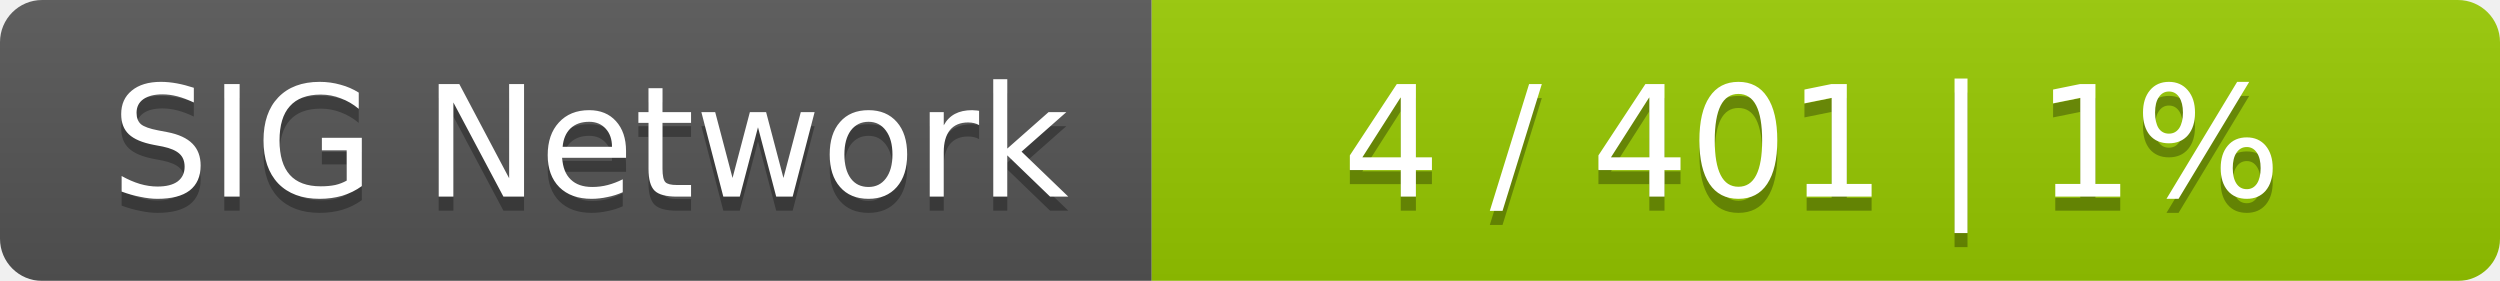
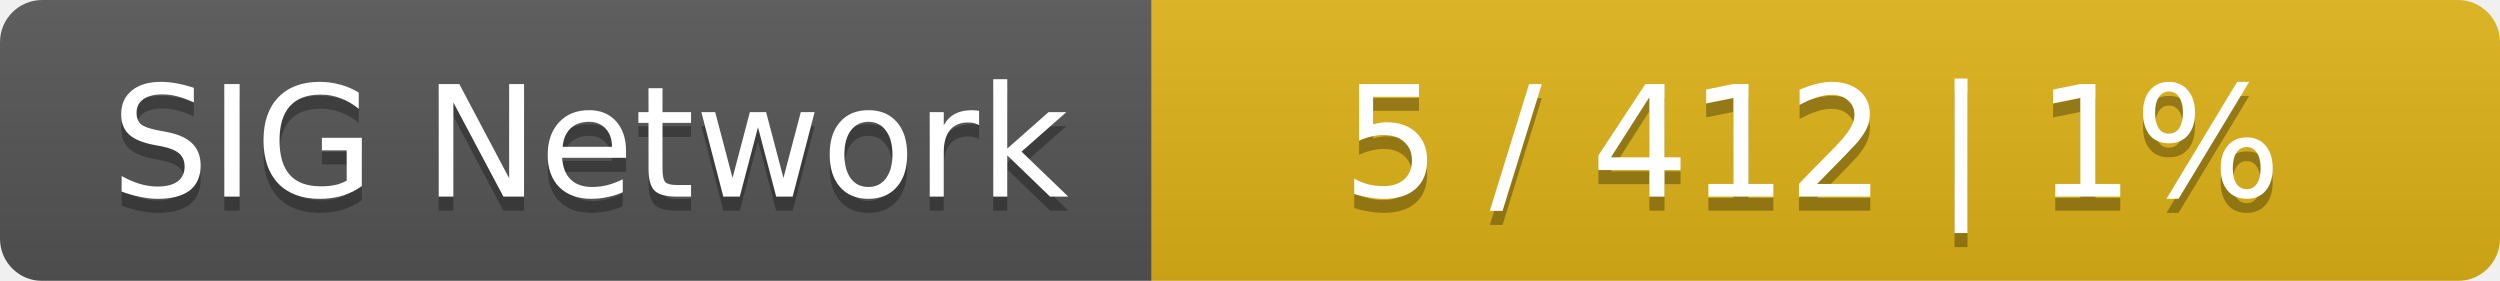
<svg xmlns="http://www.w3.org/2000/svg" width="178" height="20">
  <linearGradient id="smooth" x2="0" y2="100%">
    <stop offset="0" stop-color="#bbb" stop-opacity=".1" />
    <stop offset="1" stop-opacity=".1" />
  </linearGradient>
  <mask id="round">
    <rect width="178" height="20" rx="3" fill="#fff" />
  </mask>
  <g mask="url(#round)">
    <rect width="82" height="20" fill="#555" />
-     <rect x="82" width="96" height="20" fill="#97ca00" />
+     <rect x="82" width="96" height="20" fill="#dfb317" />
    <rect width="178" height="20" fill="url(#smooth)" />
  </g>
  <g fill="#fff" text-anchor="middle" font-family="DejaVu Sans,Verdana,Geneva,sans-serif" font-size="11">
    <text x="42" y="15" fill="#010101" fill-opacity=".3">SIG Network</text>
    <text x="42" y="14">SIG Network</text>
-     <text x="129" y="15" fill="#010101" fill-opacity=".3">4 / 401    |    1%</text>
-     <text x="129" y="14">4 / 401    |    1%</text>
+     <text x="129" y="15" fill="#010101" fill-opacity=".3">5 / 412    |    1%</text>
+     <text x="129" y="14">5 / 412    |    1%</text>
  </g>
</svg>
